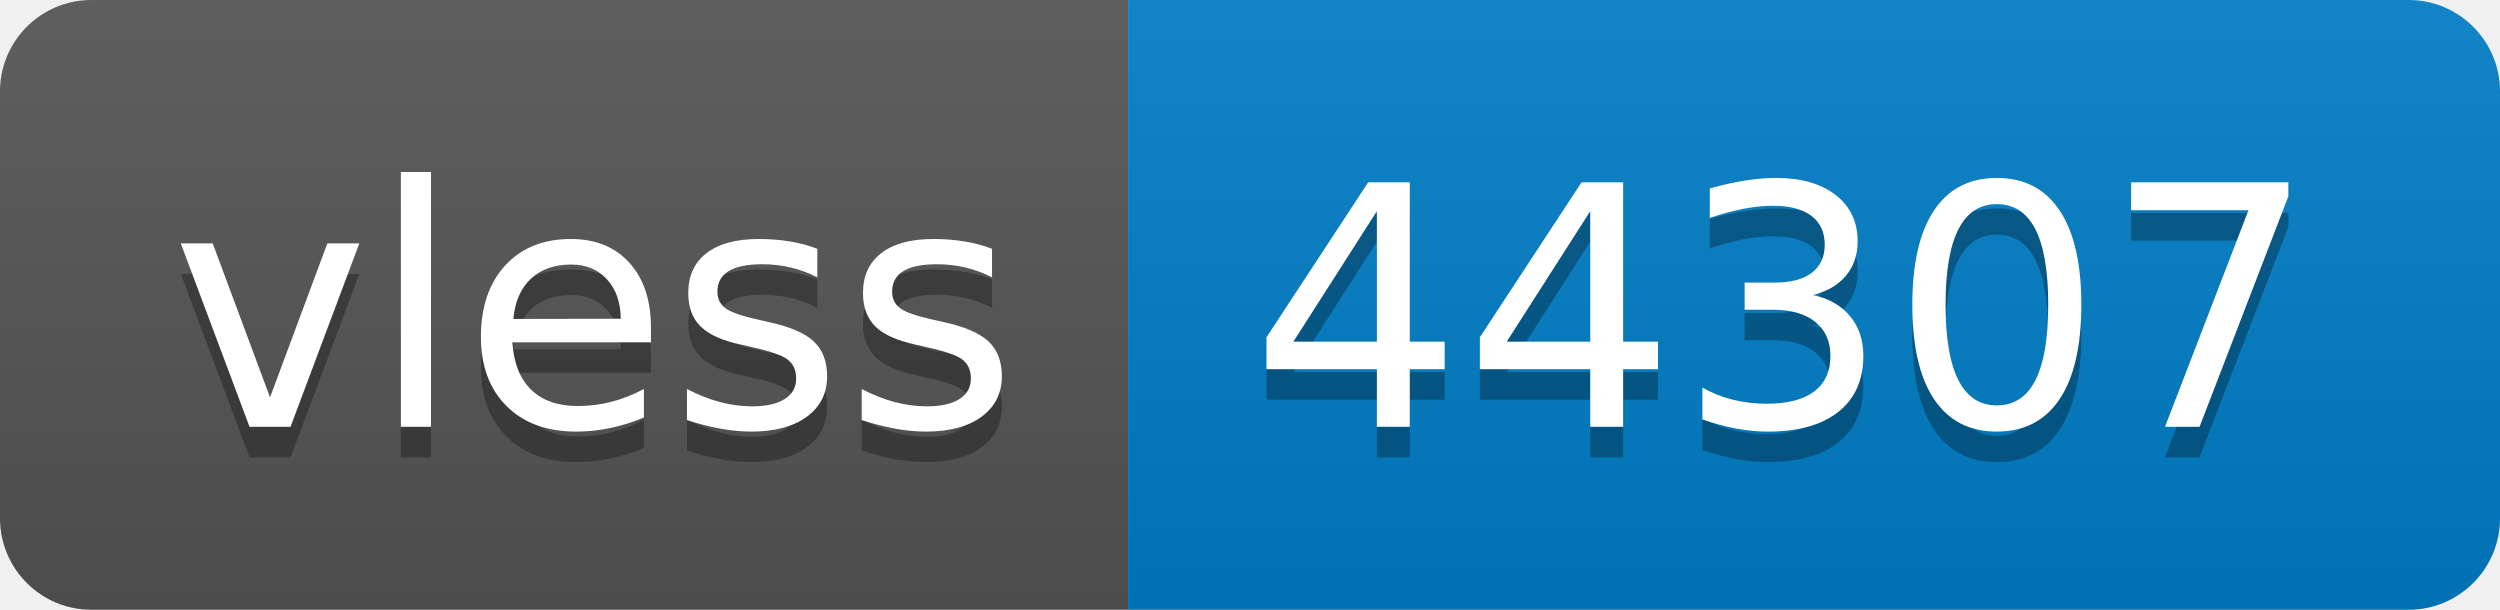
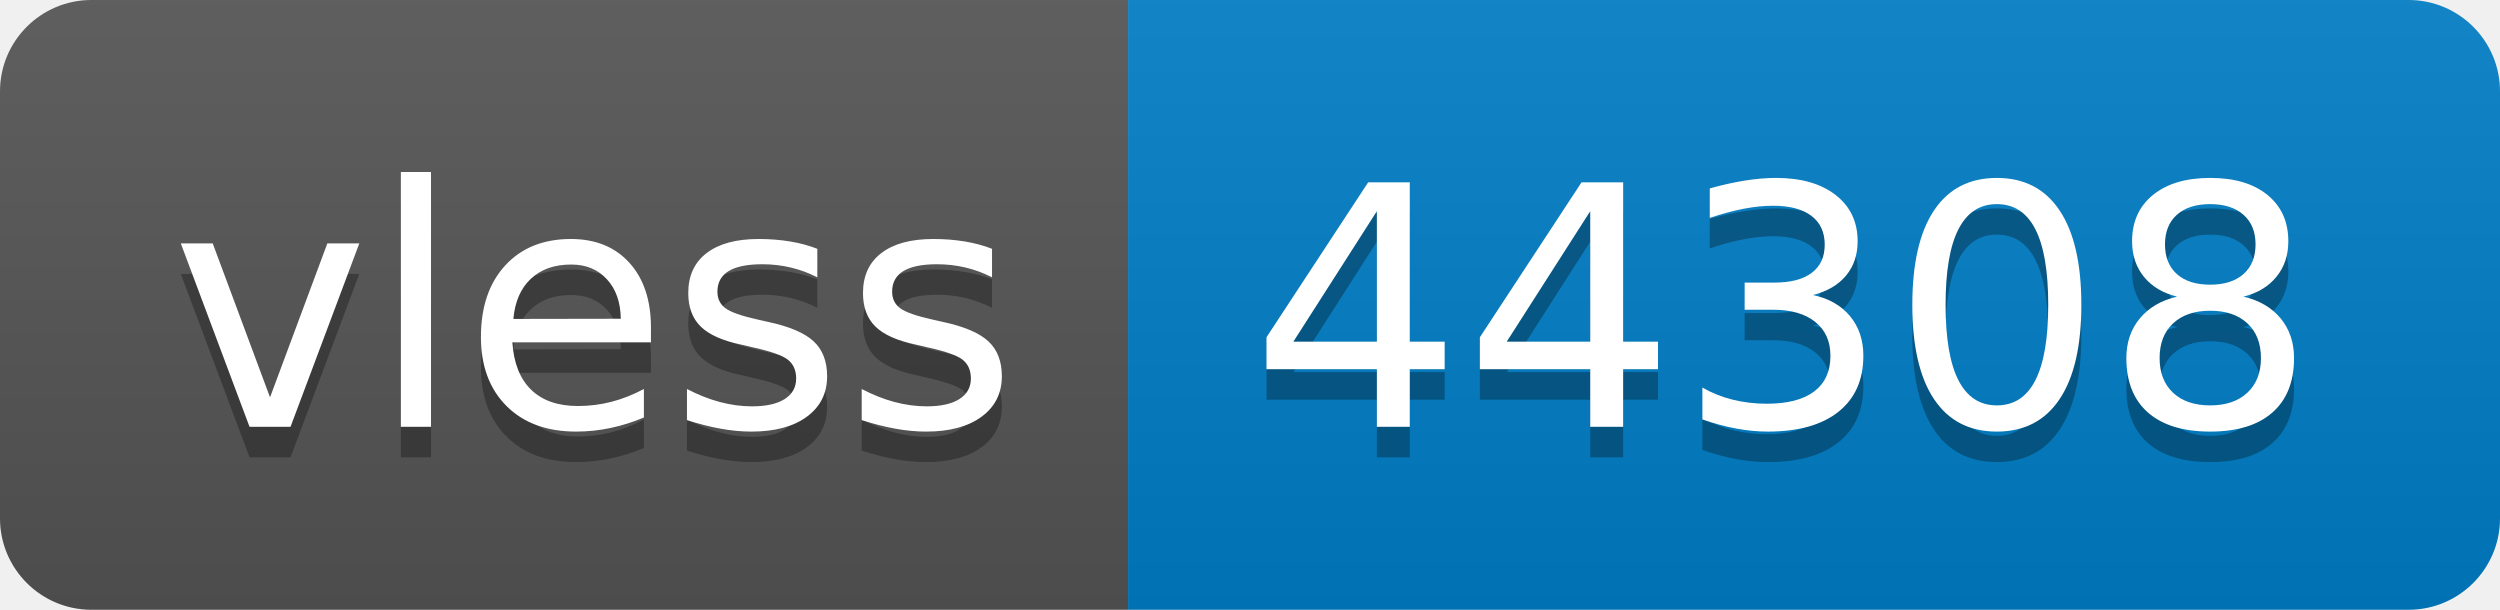
- <svg xmlns="http://www.w3.org/2000/svg" width="82" height="20" role="img" aria-label="vless: 44307">
+ <svg xmlns="http://www.w3.org/2000/svg" width="82" height="20" role="img" aria-label="vless: 44308">
  <linearGradient id="s" x2="0" y2="100%">
    <stop offset="0" stop-color="#bbb" stop-opacity=".1" />
    <stop offset="1" stop-opacity=".1" />
  </linearGradient>
  <clipPath id="r">
    <rect width="82" height="20" rx="3" fill="#fff" />
  </clipPath>
  <g clip-path="url(#r)">
    <rect width="37" height="20" fill="#555" />
    <rect x="37" width="45" height="20" fill="#007ec6" />
    <rect width="82" height="20" fill="url(#s)" />
  </g>
  <g fill="#fff" text-anchor="middle" font-family="Verdana,Geneva,DejaVu Sans,sans-serif" text-rendering="geometricPrecision" font-size="110">
    <text aria-hidden="true" x="195" y="150" fill="#010101" fill-opacity=".3" transform="scale(.1)" textLength="270">vless</text>
    <text x="195" y="140" transform="scale(.1)" fill="#fff" textLength="270">vless</text>
-     <text aria-hidden="true" x="585" y="150" fill="#010101" fill-opacity=".3" transform="scale(.1)" textLength="350">44307</text>
-     <text x="585" y="140" transform="scale(.1)" fill="#fff" textLength="350">44307</text>
+     <text aria-hidden="true" x="585" y="150" fill="#010101" fill-opacity=".3" transform="scale(.1)" textLength="350">44308</text>
+     <text x="585" y="140" transform="scale(.1)" fill="#fff" textLength="350">44308</text>
  </g>
</svg>
